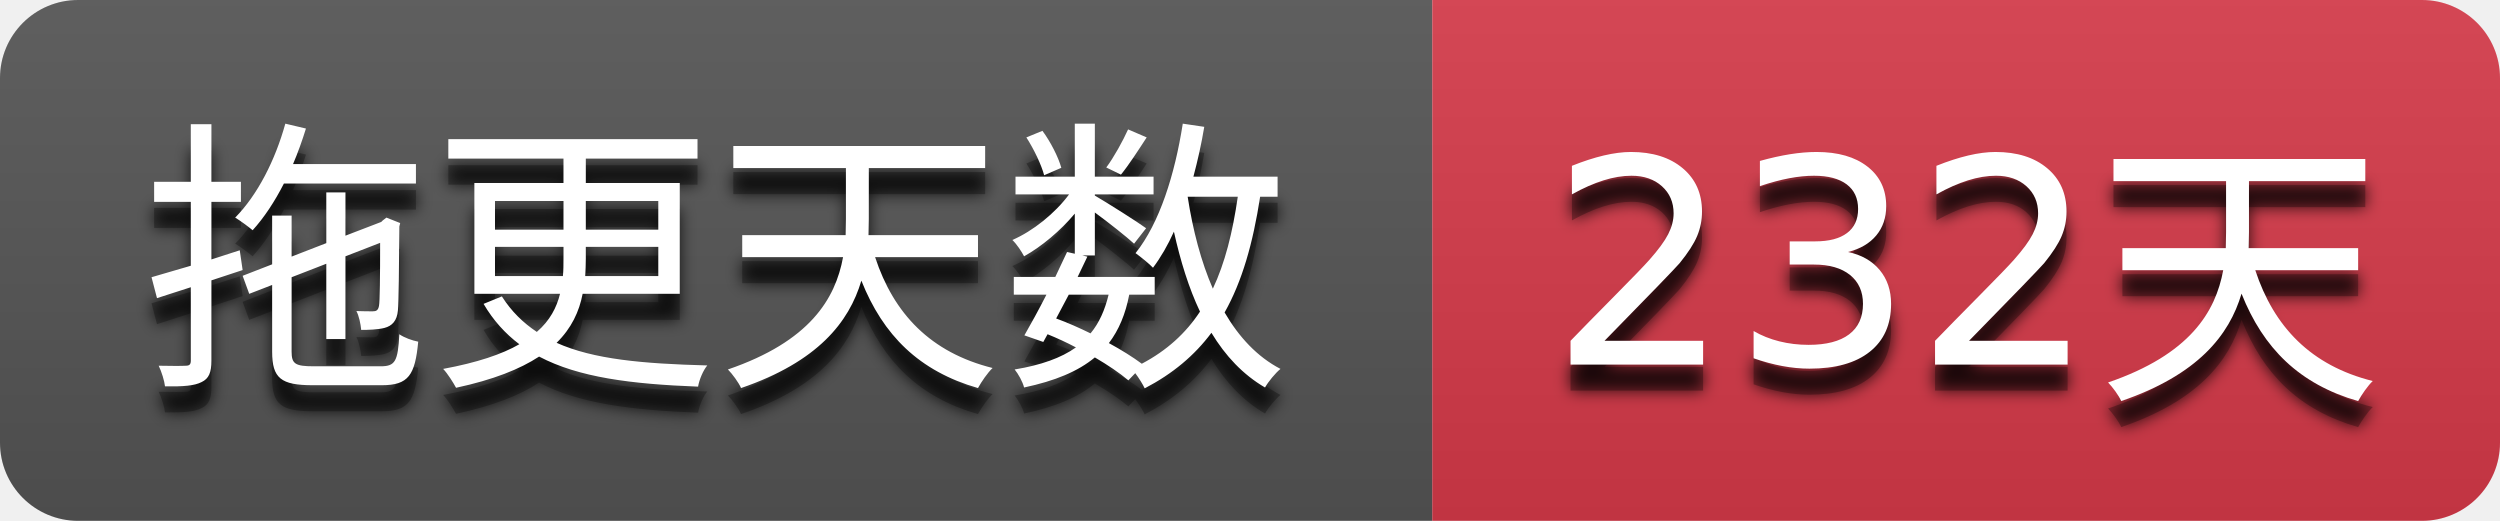
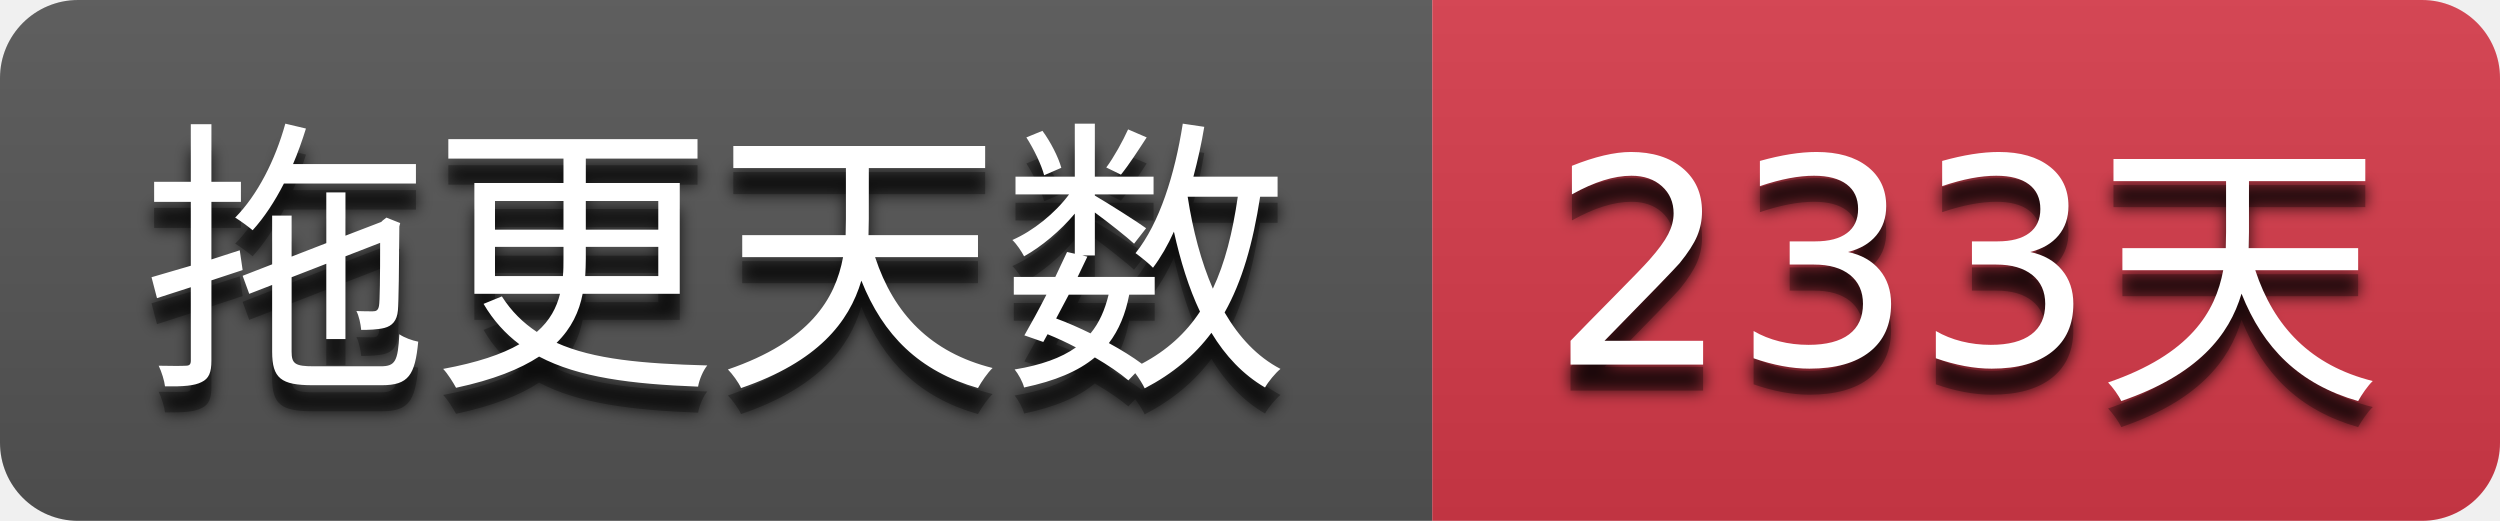
- <svg xmlns="http://www.w3.org/2000/svg" width="96" height="20" role="img" aria-label="拖更天数: 232天">
+ <svg xmlns="http://www.w3.org/2000/svg" width="96" height="20" role="img" aria-label="拖更天数: 233天">
  <filter id="blur">
    <feGaussianBlur stdDeviation="3" />
  </filter>
  <linearGradient id="s" x2="0" y2="100%">
    <stop offset="0" stop-color="#bbb" stop-opacity=".1" />
    <stop offset="1" stop-opacity=".1" />
  </linearGradient>
  <clipPath id="r">
    <rect width="96" height="20" rx="3" />
  </clipPath>
  <g clip-path="url(#r)">
    <rect width="55" height="20" fill="#555555" />
    <rect x="55" width="41" height="20" fill="#d73a4a" />
    <rect width="96" height="20" fill="url(#s)" />
  </g>
  <g fill="#ffffff" text-anchor="middle" font-family="Verdana,Geneva,DejaVu Sans,sans-serif" text-rendering="geometricPrecision" font-size="110">
    <g transform="scale(0.1)">
      <g aria-hidden="true" fill="#010101">
        <text x="275.0" y="150" fill-opacity=".8" filter="url(#blur)" textLength="450.0">拖更天数</text>
        <text x="275.0" y="150" fill-opacity=".3" textLength="450.0">拖更天数</text>
      </g>
      <text x="275.0" y="140" textLength="450.0">拖更天数</text>
    </g>
    <g transform="scale(0.1)">
      <g aria-hidden="true" fill="#010101">
-         <text x="755.0" y="150" fill-opacity=".8" filter="url(#blur)" textLength="310.0">232天</text>
-         <text x="755.0" y="150" fill-opacity=".3" textLength="310.0">232天</text>
+         <text x="755.0" y="150" fill-opacity=".8" filter="url(#blur)" textLength="310.0">233天</text>
+         <text x="755.0" y="150" fill-opacity=".3" textLength="310.0">233天</text>
      </g>
-       <text x="755.0" y="140" textLength="310.0">232天</text>
+       <text x="755.0" y="140" textLength="310.0">233天</text>
    </g>
  </g>
</svg>
